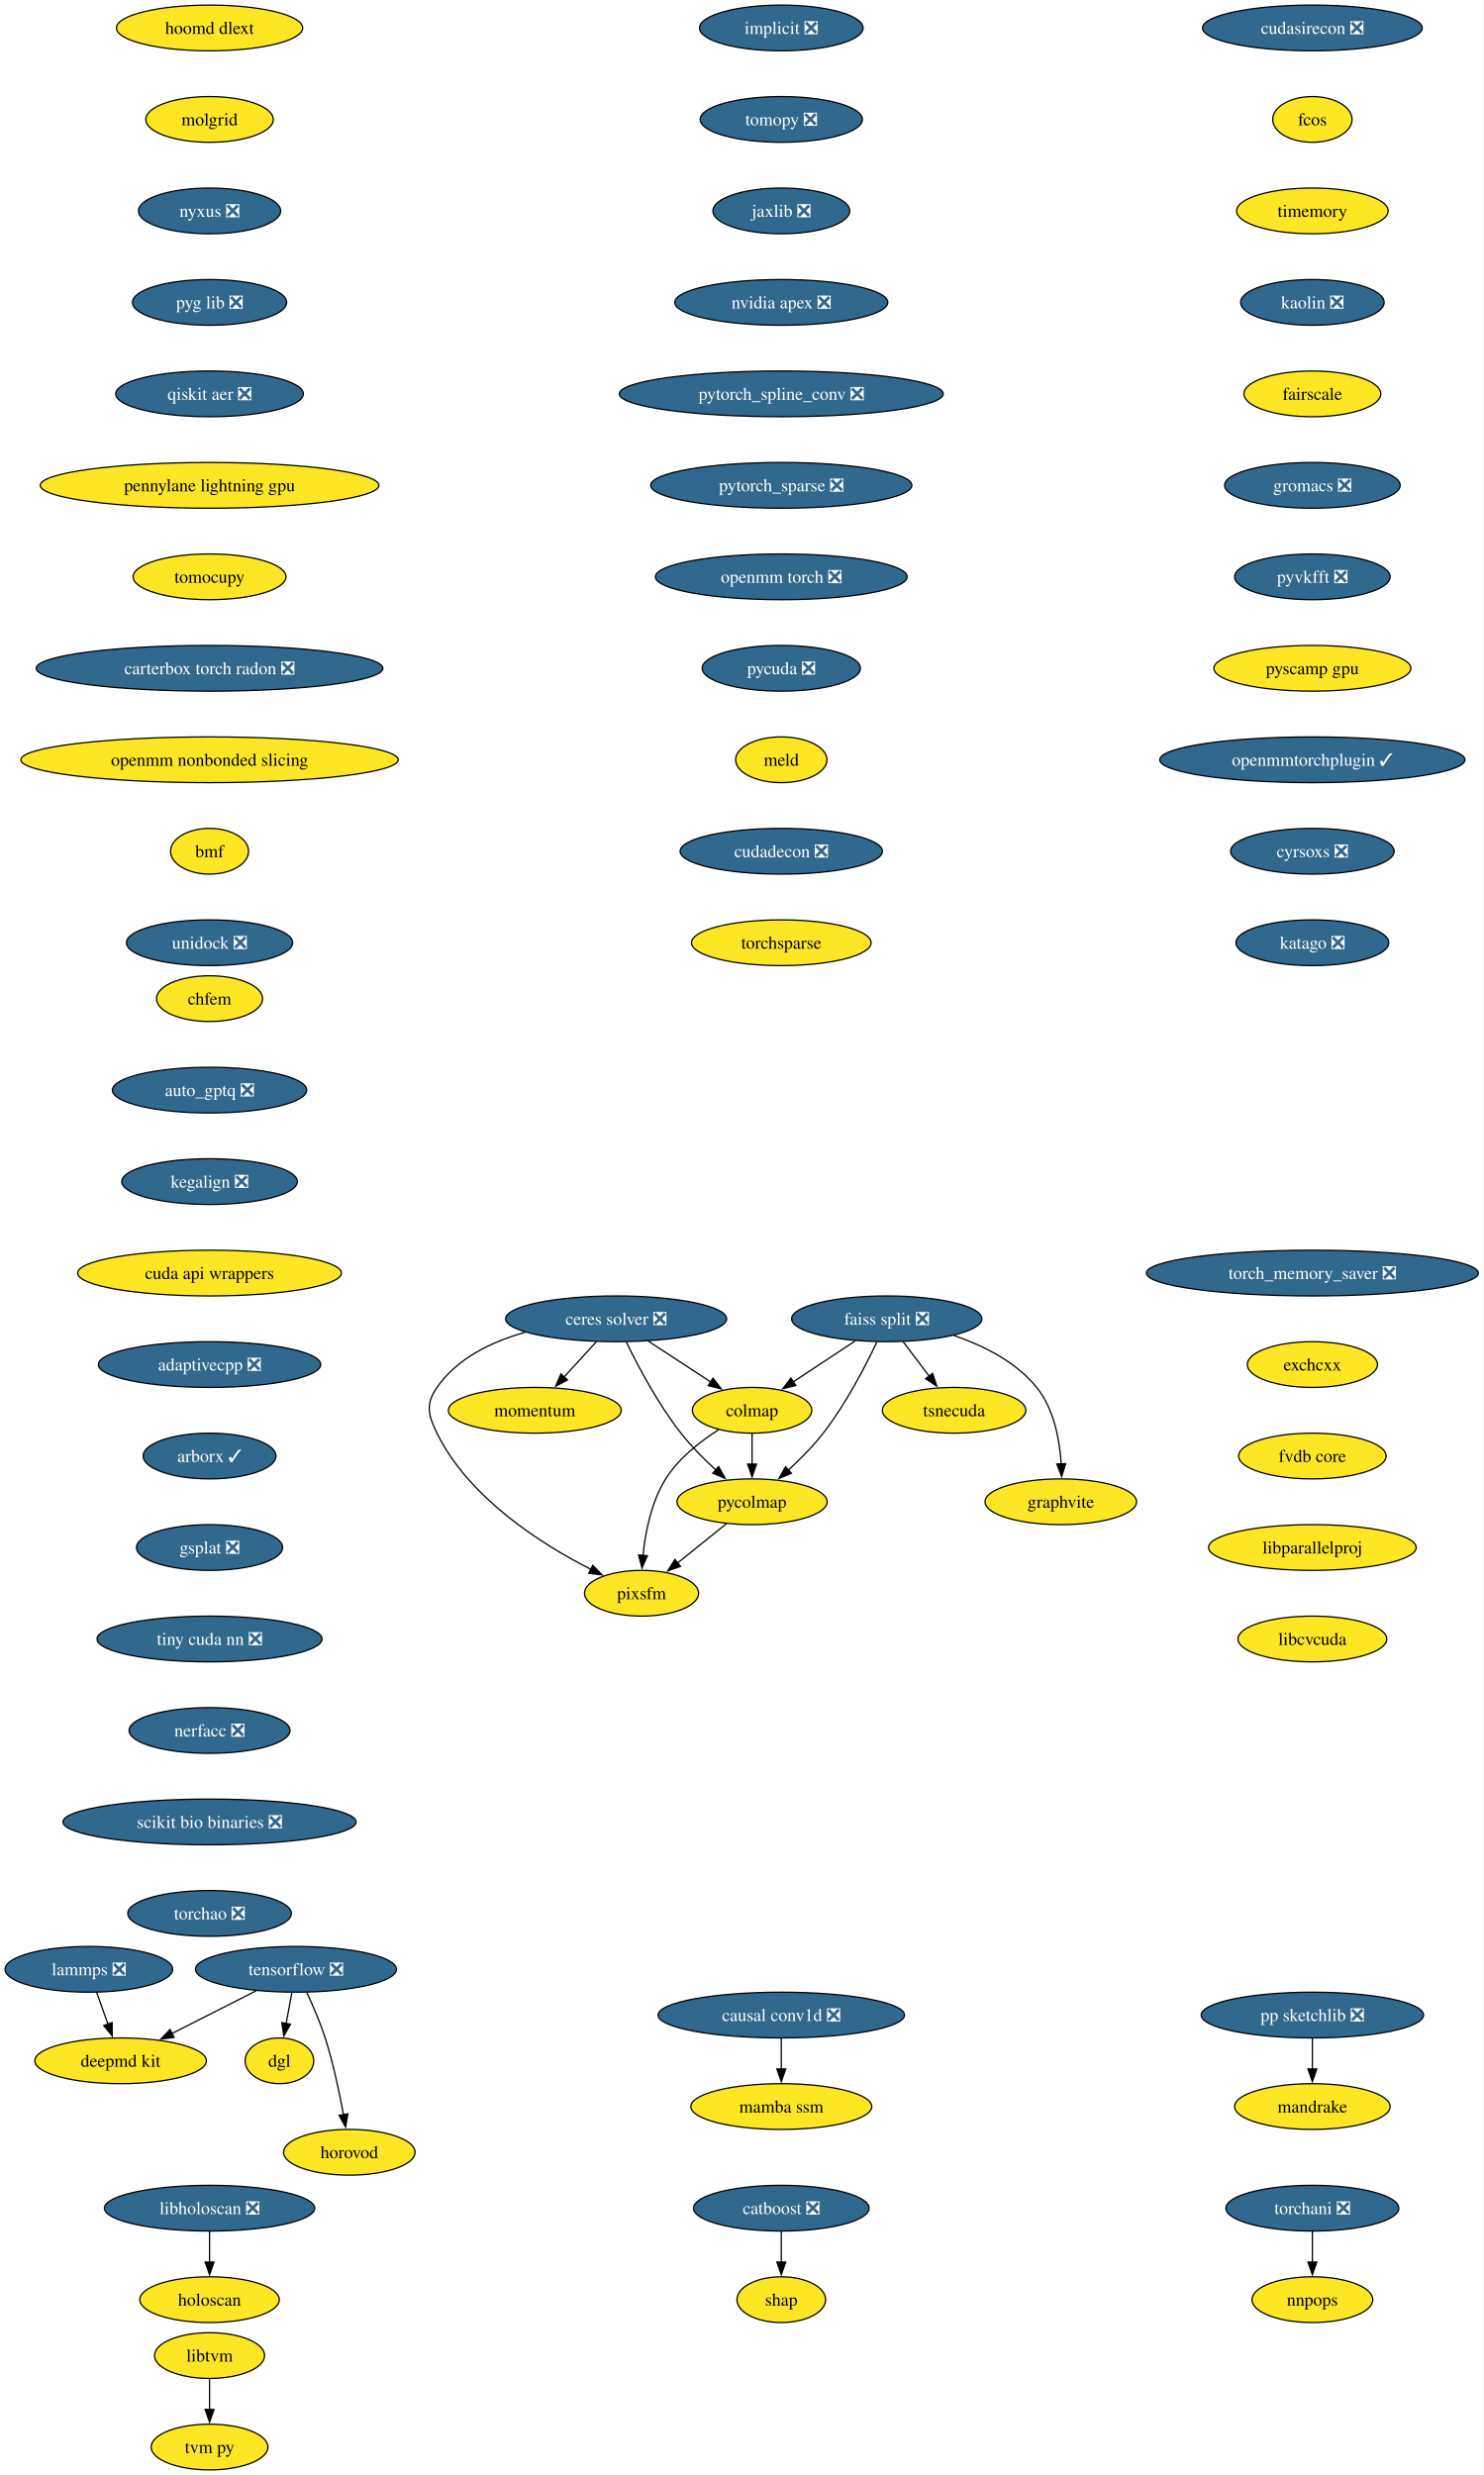
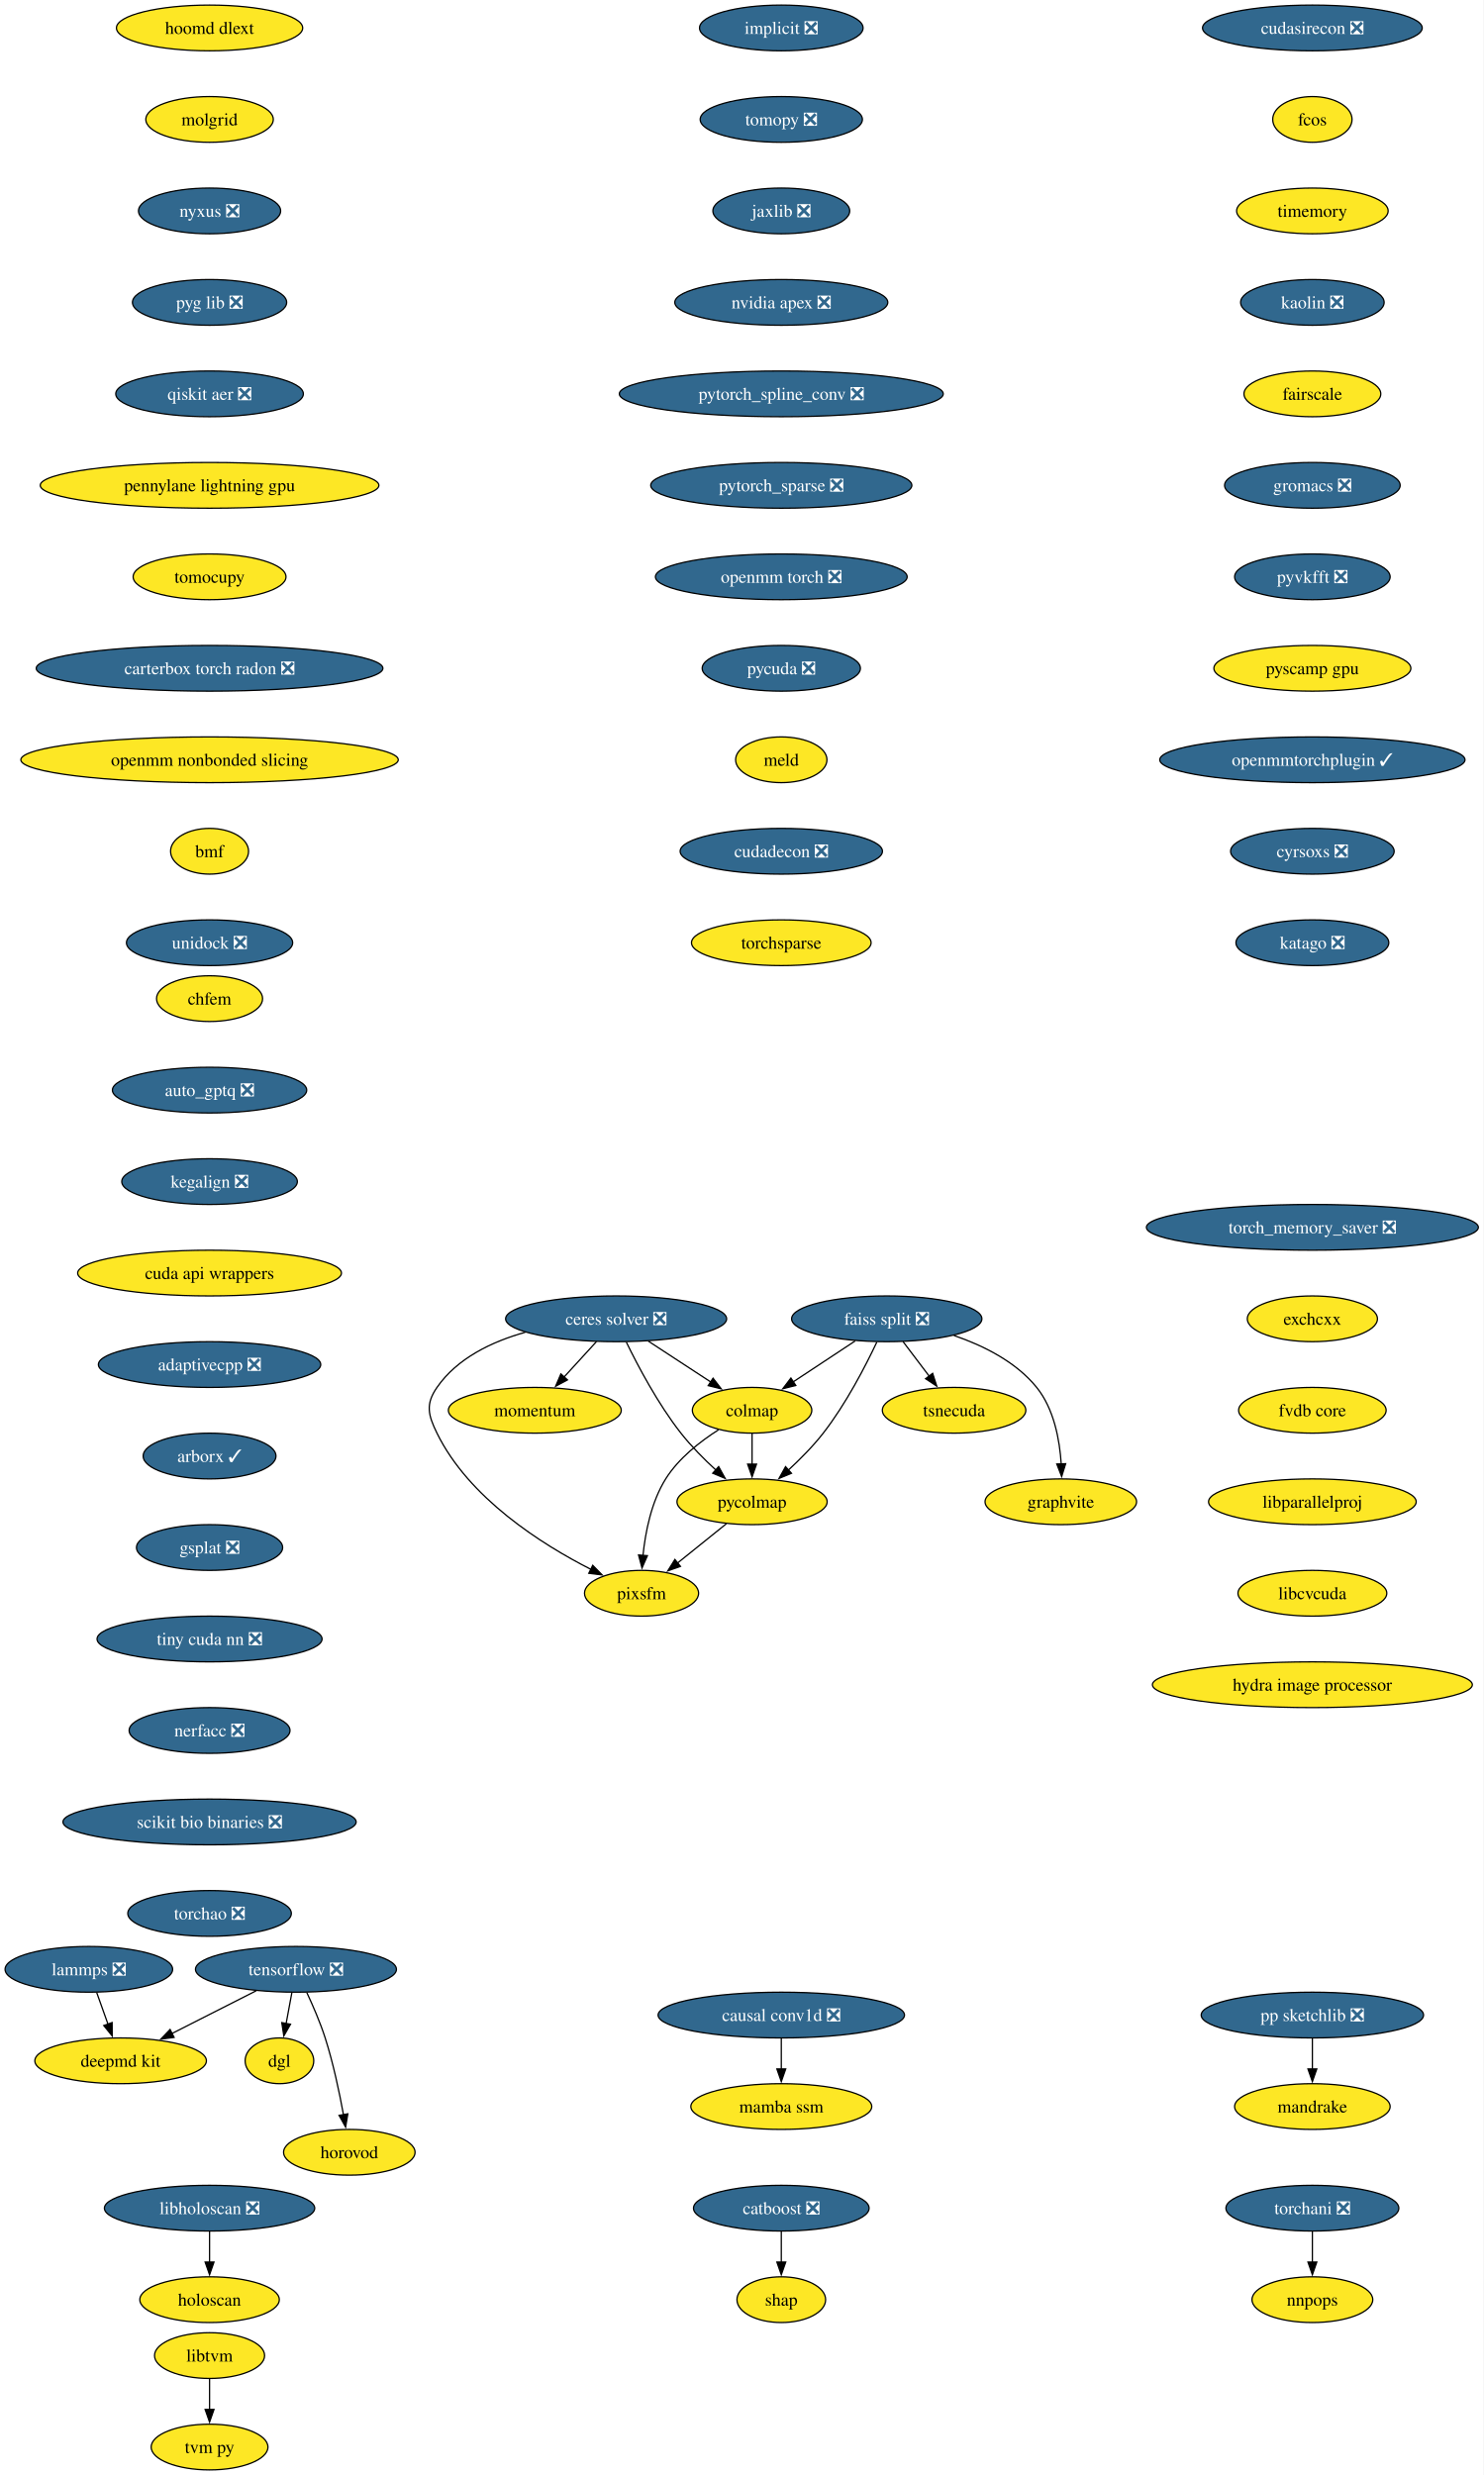
<svg xmlns="http://www.w3.org/2000/svg" xmlns:xlink="http://www.w3.org/1999/xlink" width="1168pt" height="1948pt" viewBox="0.00 0.00 1168.00 1948.00">
  <g id="graph0" class="graph" transform="scale(1 1) rotate(0) translate(4 1944)">
    <polygon fill="white" stroke="none" points="-4,4 -4,-1944 1163.59,-1944 1163.59,4 -4,4" />
    <g id="node1" class="node">
      <g id="a_node1">
        <a xlink:href="https://github.com/conda-forge/implicit-feedstock/pull/114" xlink:title="implicit ❎">
          <ellipse fill="#31688e" stroke="black" cx="610.94" cy="-1922" rx="64.36" ry="18" />
          <text xml:space="preserve" text-anchor="middle" x="610.94" y="-1917.33" font-family="Times,serif" font-size="14.00" fill="white">implicit ❎</text>
        </a>
      </g>
    </g>
    <g id="node2" class="node">
      <g id="a_node2">
        <a xlink:href="https://github.com/conda-forge/tomopy-feedstock/pull/88" xlink:title="tomopy ❎">
          <ellipse fill="#31688e" stroke="black" cx="610.94" cy="-1850" rx="63.84" ry="18" />
          <text xml:space="preserve" text-anchor="middle" x="610.94" y="-1845.33" font-family="Times,serif" font-size="14.00" fill="white">tomopy ❎</text>
        </a>
      </g>
    </g>
    <g id="node3" class="node">
      <g id="a_node3">
        <a xlink:href="https://github.com/conda-forge/jaxlib-feedstock/pull/323" xlink:title="jaxlib ❎">
          <ellipse fill="#31688e" stroke="black" cx="610.94" cy="-1778" rx="53.84" ry="18" />
          <text xml:space="preserve" text-anchor="middle" x="610.94" y="-1773.33" font-family="Times,serif" font-size="14.00" fill="white">jaxlib ❎</text>
        </a>
      </g>
    </g>
    <g id="node16" class="node">
      <g id="a_node16">
        <a xlink:href="https://github.com/conda-forge/nvidia-apex-feedstock/pull/65" xlink:title="nvidia apex ❎">
          <ellipse fill="#31688e" stroke="black" cx="610.94" cy="-1706" rx="83.83" ry="18" />
          <text xml:space="preserve" text-anchor="middle" x="610.94" y="-1701.33" font-family="Times,serif" font-size="14.00" fill="white">nvidia apex ❎</text>
        </a>
      </g>
    </g>
    <g id="node4" class="node">
      <g id="a_node4">
        <a xlink:href="https://github.com/conda-forge/tensorflow-feedstock/pull/456" xlink:title="tensorflow ❎">
          <ellipse fill="#31688e" stroke="black" cx="228.94" cy="-394" rx="79.09" ry="18" />
          <text xml:space="preserve" text-anchor="middle" x="228.94" y="-389.32" font-family="Times,serif" font-size="14.00" fill="white">tensorflow ❎</text>
        </a>
      </g>
    </g>
    <g id="node5" class="node">
      <g id="a_node5">
        <a xlink:href="https://github.com/conda-forge/deepmd-kit-feedstock" xlink:title="deepmd kit">
          <ellipse fill="#fde725" stroke="black" cx="90.94" cy="-322" rx="67.52" ry="18" />
          <text xml:space="preserve" text-anchor="middle" x="90.94" y="-317.32" font-family="Times,serif" font-size="14.00">deepmd kit</text>
        </a>
      </g>
    </g>
    <g id="edge3" class="edge">
      <path fill="none" stroke="black" d="M197.62,-377.12C177.94,-367.13 152.36,-354.16 131.18,-343.41" />
      <polygon fill="black" stroke="black" points="133.03,-340.43 122.53,-339.02 129.87,-346.67 133.03,-340.43" />
    </g>
    <g id="node6" class="node">
      <g id="a_node6">
        <a xlink:href="https://github.com/conda-forge/dgl-feedstock" xlink:title="dgl">
          <ellipse fill="#fde725" stroke="black" cx="215.94" cy="-322" rx="27.01" ry="18" />
          <text xml:space="preserve" text-anchor="middle" x="215.94" y="-317.32" font-family="Times,serif" font-size="14.00">dgl</text>
        </a>
      </g>
    </g>
    <g id="edge4" class="edge">
      <path fill="none" stroke="black" d="M225.73,-375.7C224.36,-368.32 222.72,-359.52 221.19,-351.25" />
      <polygon fill="black" stroke="black" points="224.66,-350.79 219.39,-341.59 217.78,-352.06 224.66,-350.79" />
    </g>
    <g id="node7" class="node">
      <g id="a_node7">
        <a xlink:href="https://github.com/conda-forge/horovod-feedstock" xlink:title="horovod">
          <ellipse fill="#fde725" stroke="black" cx="270.94" cy="-250" rx="51.74" ry="18" />
          <text xml:space="preserve" text-anchor="middle" x="270.94" y="-245.32" font-family="Times,serif" font-size="14.00">horovod</text>
        </a>
      </g>
    </g>
    <g id="edge5" class="edge">
      <path fill="none" stroke="black" d="M237.5,-375.67C242.27,-365.48 248.02,-352.23 251.94,-340 258.28,-320.19 263.12,-297.23 266.33,-279.59" />
      <polygon fill="black" stroke="black" points="269.77,-280.27 268.03,-269.82 262.87,-279.07 269.77,-280.27" />
    </g>
    <g id="node8" class="node">
      <g id="a_node8">
        <a xlink:href="https://github.com/conda-forge/catboost-feedstock/pull/150" xlink:title="catboost ❎">
          <ellipse fill="#31688e" stroke="black" cx="610.94" cy="-206" rx="69.1" ry="18" />
          <text xml:space="preserve" text-anchor="middle" x="610.94" y="-201.33" font-family="Times,serif" font-size="14.00" fill="white">catboost ❎</text>
        </a>
      </g>
    </g>
    <g id="node9" class="node">
      <g id="a_node9">
        <a xlink:href="https://github.com/conda-forge/shap-feedstock" xlink:title="shap">
          <ellipse fill="#fde725" stroke="black" cx="610.94" cy="-134" rx="34.9" ry="18" />
          <text xml:space="preserve" text-anchor="middle" x="610.94" y="-129.32" font-family="Times,serif" font-size="14.00">shap</text>
        </a>
      </g>
    </g>
    <g id="edge6" class="edge">
      <path fill="none" stroke="black" d="M610.94,-187.7C610.94,-180.41 610.94,-171.73 610.94,-163.54" />
      <polygon fill="black" stroke="black" points="614.44,-163.62 610.94,-153.62 607.44,-163.62 614.44,-163.62" />
    </g>
    <g id="node10" class="node">
      <g id="a_node10">
        <a xlink:href="https://github.com/conda-forge/lammps-feedstock/pull/235" xlink:title="lammps ❎">
          <ellipse fill="#31688e" stroke="black" cx="65.94" cy="-394" rx="65.94" ry="18" />
          <text xml:space="preserve" text-anchor="middle" x="65.94" y="-389.32" font-family="Times,serif" font-size="14.00" fill="white">lammps ❎</text>
        </a>
      </g>
    </g>
    <g id="edge7" class="edge">
      <path fill="none" stroke="black" d="M72.12,-375.7C74.81,-368.15 78.04,-359.12 81.05,-350.68" />
      <polygon fill="black" stroke="black" points="84.25,-352.12 84.32,-341.53 77.66,-349.77 84.25,-352.12" />
    </g>
    <g id="node11" class="node">
      <g id="a_node11">
        <a xlink:href="https://github.com/conda-forge/ceres-solver-feedstock/pull/54" xlink:title="ceres solver ❎">
          <ellipse fill="#31688e" stroke="black" cx="480.94" cy="-906" rx="86.98" ry="18" />
          <text xml:space="preserve" text-anchor="middle" x="480.94" y="-901.33" font-family="Times,serif" font-size="14.00" fill="white">ceres solver ❎</text>
        </a>
      </g>
    </g>
    <g id="node12" class="node">
      <g id="a_node12">
        <a xlink:href="https://github.com/conda-forge/colmap-feedstock" xlink:title="colmap">
          <ellipse fill="#fde725" stroke="black" cx="587.94" cy="-834" rx="47" ry="18" />
          <text xml:space="preserve" text-anchor="middle" x="587.94" y="-829.33" font-family="Times,serif" font-size="14.00">colmap</text>
        </a>
      </g>
    </g>
    <g id="edge8" class="edge">
      <path fill="none" stroke="black" d="M506.3,-888.41C521.04,-878.77 539.76,-866.52 555.56,-856.19" />
      <polygon fill="black" stroke="black" points="557.23,-859.27 563.69,-850.87 553.4,-853.41 557.23,-859.27" />
    </g>
    <g id="node13" class="node">
      <g id="a_node13">
        <a xlink:href="https://github.com/conda-forge/pycolmap-feedstock" xlink:title="pycolmap">
          <ellipse fill="#fde725" stroke="black" cx="587.94" cy="-762" rx="59.1" ry="18" />
          <text xml:space="preserve" text-anchor="middle" x="587.94" y="-757.33" font-family="Times,serif" font-size="14.00">pycolmap</text>
        </a>
      </g>
    </g>
    <g id="edge9" class="edge">
      <path fill="none" stroke="black" d="M488.97,-887.67C498.03,-869.02 513.88,-838.95 531.94,-816 540.05,-805.69 550.16,-795.51 559.55,-786.86" />
      <polygon fill="black" stroke="black" points="561.64,-789.69 566.76,-780.41 556.97,-784.47 561.64,-789.69" />
    </g>
    <g id="node14" class="node">
      <g id="a_node14">
        <a xlink:href="https://github.com/conda-forge/pixsfm-feedstock" xlink:title="pixsfm">
          <ellipse fill="#fde725" stroke="black" cx="500.94" cy="-690" rx="44.9" ry="18" />
          <text xml:space="preserve" text-anchor="middle" x="500.94" y="-685.33" font-family="Times,serif" font-size="14.00">pixsfm</text>
        </a>
      </g>
    </g>
    <g id="edge10" class="edge">
      <path fill="none" stroke="black" d="M409.43,-895.42C383.11,-888.04 355.87,-875.01 339.94,-852 330.83,-838.85 332.9,-830.37 339.94,-816 365.01,-764.8 422.29,-728.54 461.31,-708.69" />
      <polygon fill="black" stroke="black" points="462.52,-711.99 469.94,-704.43 459.42,-705.72 462.52,-711.99" />
    </g>
    <g id="node15" class="node">
      <g id="a_node15">
        <a xlink:href="https://github.com/conda-forge/momentum-feedstock" xlink:title="momentum">
          <ellipse fill="#fde725" stroke="black" cx="416.94" cy="-834" rx="68.04" ry="18" />
          <text xml:space="preserve" text-anchor="middle" x="416.94" y="-829.33" font-family="Times,serif" font-size="14.00">momentum</text>
        </a>
      </g>
    </g>
    <g id="edge11" class="edge">
      <path fill="none" stroke="black" d="M465.45,-888.05C457.82,-879.71 448.47,-869.49 440.03,-860.25" />
      <polygon fill="black" stroke="black" points="442.64,-857.92 433.31,-852.91 437.47,-862.65 442.64,-857.92" />
    </g>
    <g id="edge12" class="edge">
      <path fill="none" stroke="black" d="M587.94,-815.7C587.94,-808.41 587.94,-799.73 587.94,-791.54" />
      <polygon fill="black" stroke="black" points="591.44,-791.62 587.94,-781.62 584.44,-791.62 591.44,-791.62" />
    </g>
    <g id="edge13" class="edge">
      <path fill="none" stroke="black" d="M561.57,-818.68C547.11,-809.49 530.11,-796.24 519.94,-780 508.59,-761.88 503.93,-738.04 502.06,-719.59" />
      <polygon fill="black" stroke="black" points="505.57,-719.58 501.31,-709.88 498.59,-720.12 505.57,-719.58" />
    </g>
    <g id="edge14" class="edge">
      <path fill="none" stroke="black" d="M567.76,-744.76C556.29,-735.53 541.75,-723.83 529.16,-713.7" />
      <polygon fill="black" stroke="black" points="531.57,-711.16 521.59,-707.61 527.19,-716.61 531.57,-711.16" />
    </g>
    <g id="node17" class="node">
      <g id="a_node17">
        <a xlink:href="https://github.com/conda-forge/pytorch_spline_conv-feedstock/pull/48" xlink:title="pytorch_spline_conv ❎">
          <ellipse fill="#31688e" stroke="black" cx="610.94" cy="-1634" rx="127.49" ry="18" />
          <text xml:space="preserve" text-anchor="middle" x="610.94" y="-1629.33" font-family="Times,serif" font-size="14.00" fill="white">pytorch_spline_conv ❎</text>
        </a>
      </g>
    </g>
    <g id="node23" class="node">
      <g id="a_node23">
        <a xlink:href="https://github.com/conda-forge/pytorch_sparse-feedstock/pull/76" xlink:title="pytorch_sparse ❎">
          <ellipse fill="#31688e" stroke="black" cx="610.94" cy="-1562" rx="102.77" ry="18" />
          <text xml:space="preserve" text-anchor="middle" x="610.94" y="-1557.33" font-family="Times,serif" font-size="14.00" fill="white">pytorch_sparse ❎</text>
        </a>
      </g>
    </g>
    <g id="node18" class="node">
      <g id="a_node18">
        <a xlink:href="https://github.com/conda-forge/pp-sketchlib-feedstock/pull/66" xlink:title="pp sketchlib ❎">
          <ellipse fill="#31688e" stroke="black" cx="1028.94" cy="-358" rx="87.51" ry="18" />
          <text xml:space="preserve" text-anchor="middle" x="1028.94" y="-353.32" font-family="Times,serif" font-size="14.00" fill="white">pp sketchlib ❎</text>
        </a>
      </g>
    </g>
    <g id="node19" class="node">
      <g id="a_node19">
        <a xlink:href="https://github.com/conda-forge/mandrake-feedstock" xlink:title="mandrake">
          <ellipse fill="#fde725" stroke="black" cx="1028.94" cy="-286" rx="61.2" ry="18" />
          <text xml:space="preserve" text-anchor="middle" x="1028.94" y="-281.32" font-family="Times,serif" font-size="14.00">mandrake</text>
        </a>
      </g>
    </g>
    <g id="edge17" class="edge">
      <path fill="none" stroke="black" d="M1028.94,-339.7C1028.94,-332.41 1028.94,-323.73 1028.94,-315.54" />
      <polygon fill="black" stroke="black" points="1032.44,-315.62 1028.94,-305.62 1025.44,-315.62 1032.44,-315.62" />
    </g>
    <g id="node20" class="node">
      <g id="a_node20">
        <a xlink:href="https://github.com/conda-forge/faiss-split-feedstock/pull/97" xlink:title="faiss split ❎">
          <ellipse fill="#31688e" stroke="black" cx="693.94" cy="-906" rx="74.88" ry="18" />
          <text xml:space="preserve" text-anchor="middle" x="693.94" y="-901.33" font-family="Times,serif" font-size="14.00" fill="white">faiss split ❎</text>
        </a>
      </g>
    </g>
    <g id="edge18" class="edge">
      <path fill="none" stroke="black" d="M669.09,-888.59C654.49,-878.95 635.89,-866.66 620.17,-856.29" />
      <polygon fill="black" stroke="black" points="622.36,-853.54 612.09,-850.95 618.5,-859.38 622.36,-853.54" />
    </g>
    <g id="edge19" class="edge">
      <path fill="none" stroke="black" d="M686.13,-887.66C677.31,-869 661.81,-838.92 643.94,-816 635.87,-805.66 625.77,-795.46 616.38,-786.82" />
      <polygon fill="black" stroke="black" points="618.95,-784.43 609.16,-780.38 614.29,-789.65 618.95,-784.43" />
    </g>
    <g id="node21" class="node">
      <g id="a_node21">
        <a xlink:href="https://github.com/conda-forge/tsnecuda-feedstock" xlink:title="tsnecuda">
          <ellipse fill="#fde725" stroke="black" cx="746.94" cy="-834" rx="56.47" ry="18" />
          <text xml:space="preserve" text-anchor="middle" x="746.94" y="-829.33" font-family="Times,serif" font-size="14.00">tsnecuda</text>
        </a>
      </g>
    </g>
    <g id="edge20" class="edge">
      <path fill="none" stroke="black" d="M706.77,-888.05C712.95,-879.89 720.51,-869.91 727.39,-860.82" />
      <polygon fill="black" stroke="black" points="730.07,-863.08 733.31,-853 724.49,-858.86 730.07,-863.08" />
    </g>
    <g id="node22" class="node">
      <g id="a_node22">
        <a xlink:href="https://github.com/conda-forge/graphvite-feedstock" xlink:title="graphvite">
          <ellipse fill="#fde725" stroke="black" cx="830.94" cy="-762" rx="59.63" ry="18" />
          <text xml:space="preserve" text-anchor="middle" x="830.94" y="-757.33" font-family="Times,serif" font-size="14.00">graphvite</text>
        </a>
      </g>
    </g>
    <g id="edge21" class="edge">
      <path fill="none" stroke="black" d="M746.83,-892.86C770.03,-884.94 795.64,-872.18 811.94,-852 825.6,-835.08 830.07,-810.63 831.27,-791.63" />
      <polygon fill="black" stroke="black" points="834.76,-791.98 831.61,-781.86 827.77,-791.74 834.76,-791.98" />
    </g>
    <g id="node24" class="node">
      <g id="a_node24">
        <a xlink:href="https://github.com/conda-forge/openmm-torch-feedstock/pull/74" xlink:title="openmm torch ❎">
          <ellipse fill="#31688e" stroke="black" cx="610.94" cy="-1490" rx="99.08" ry="18" />
          <text xml:space="preserve" text-anchor="middle" x="610.94" y="-1485.33" font-family="Times,serif" font-size="14.00" fill="white">openmm torch ❎</text>
        </a>
      </g>
    </g>
    <g id="node29" class="node">
      <g id="a_node29">
        <a xlink:href="https://github.com/conda-forge/pycuda-feedstock/pull/53" xlink:title="pycuda ❎">
          <ellipse fill="#31688e" stroke="black" cx="610.94" cy="-1418" rx="62.26" ry="18" />
          <text xml:space="preserve" text-anchor="middle" x="610.94" y="-1413.33" font-family="Times,serif" font-size="14.00" fill="white">pycuda ❎</text>
        </a>
      </g>
    </g>
    <g id="node25" class="node">
      <g id="a_node25">
        <a xlink:href="https://github.com/conda-forge/libtvm-feedstock" xlink:title="libtvm">
          <ellipse fill="#fde725" stroke="black" cx="160.94" cy="-90" rx="43.32" ry="18" />
          <text xml:space="preserve" text-anchor="middle" x="160.94" y="-85.33" font-family="Times,serif" font-size="14.00">libtvm</text>
        </a>
      </g>
    </g>
    <g id="node26" class="node">
      <g id="a_node26">
        <a xlink:href="https://github.com/conda-forge/tvm-py-feedstock" xlink:title="tvm py">
          <ellipse fill="#fde725" stroke="black" cx="160.94" cy="-18" rx="45.95" ry="18" />
          <text xml:space="preserve" text-anchor="middle" x="160.94" y="-13.32" font-family="Times,serif" font-size="14.00">tvm py</text>
        </a>
      </g>
    </g>
    <g id="edge24" class="edge">
      <path fill="none" stroke="black" d="M160.94,-71.7C160.94,-64.41 160.94,-55.73 160.94,-47.54" />
      <polygon fill="black" stroke="black" points="164.44,-47.62 160.94,-37.62 157.44,-47.62 164.44,-47.62" />
    </g>
    <g id="node27" class="node">
      <g id="a_node27">
        <a xlink:href="https://github.com/conda-forge/torchani-feedstock/pull/57" xlink:title="torchani ❎">
          <ellipse fill="#31688e" stroke="black" cx="1028.94" cy="-206" rx="68.04" ry="18" />
          <text xml:space="preserve" text-anchor="middle" x="1028.94" y="-201.33" font-family="Times,serif" font-size="14.00" fill="white">torchani ❎</text>
        </a>
      </g>
    </g>
    <g id="node28" class="node">
      <g id="a_node28">
        <a xlink:href="https://github.com/conda-forge/nnpops-feedstock" xlink:title="nnpops">
          <ellipse fill="#fde725" stroke="black" cx="1028.94" cy="-134" rx="47.53" ry="18" />
          <text xml:space="preserve" text-anchor="middle" x="1028.94" y="-129.32" font-family="Times,serif" font-size="14.00">nnpops</text>
        </a>
      </g>
    </g>
    <g id="edge25" class="edge">
      <path fill="none" stroke="black" d="M1028.94,-187.7C1028.94,-180.41 1028.94,-171.73 1028.94,-163.54" />
      <polygon fill="black" stroke="black" points="1032.44,-163.62 1028.94,-153.62 1025.44,-163.62 1032.44,-163.62" />
    </g>
    <g id="node30" class="node">
      <g id="a_node30">
        <a xlink:href="https://github.com/conda-forge/meld-feedstock" xlink:title="meld">
          <ellipse fill="#fde725" stroke="black" cx="610.94" cy="-1346" rx="35.95" ry="18" />
          <text xml:space="preserve" text-anchor="middle" x="610.94" y="-1341.33" font-family="Times,serif" font-size="14.00">meld</text>
        </a>
      </g>
    </g>
    <g id="node31" class="node">
      <g id="a_node31">
        <a xlink:href="https://github.com/conda-forge/cudadecon-feedstock/pull/35" xlink:title="cudadecon ❎">
          <ellipse fill="#31688e" stroke="black" cx="610.94" cy="-1274" rx="79.62" ry="18" />
          <text xml:space="preserve" text-anchor="middle" x="610.94" y="-1269.33" font-family="Times,serif" font-size="14.00" fill="white">cudadecon ❎</text>
        </a>
      </g>
    </g>
    <g id="node32" class="node">
      <g id="a_node32">
        <a xlink:href="https://github.com/conda-forge/torchsparse-feedstock" xlink:title="torchsparse">
          <ellipse fill="#fde725" stroke="black" cx="610.94" cy="-1202" rx="70.68" ry="18" />
          <text xml:space="preserve" text-anchor="middle" x="610.94" y="-1197.33" font-family="Times,serif" font-size="14.00">torchsparse</text>
        </a>
      </g>
    </g>
    <g id="node33" class="node">
      <g id="a_node33">
        <a xlink:href="https://github.com/conda-forge/cudasirecon-feedstock/pull/33" xlink:title="cudasirecon ❎">
          <ellipse fill="#31688e" stroke="black" cx="1028.94" cy="-1922" rx="86.46" ry="18" />
          <text xml:space="preserve" text-anchor="middle" x="1028.94" y="-1917.33" font-family="Times,serif" font-size="14.00" fill="white">cudasirecon ❎</text>
        </a>
      </g>
    </g>
    <g id="node34" class="node">
      <g id="a_node34">
        <a xlink:href="https://github.com/conda-forge/fcos-feedstock" xlink:title="fcos">
          <ellipse fill="#fde725" stroke="black" cx="1028.94" cy="-1850" rx="31.22" ry="18" />
          <text xml:space="preserve" text-anchor="middle" x="1028.94" y="-1845.33" font-family="Times,serif" font-size="14.00">fcos</text>
        </a>
      </g>
    </g>
    <g id="node35" class="node">
      <g id="a_node35">
        <a xlink:href="https://github.com/conda-forge/timemory-feedstock" xlink:title="timemory">
          <ellipse fill="#fde725" stroke="black" cx="1028.94" cy="-1778" rx="59.63" ry="18" />
          <text xml:space="preserve" text-anchor="middle" x="1028.94" y="-1773.33" font-family="Times,serif" font-size="14.00">timemory</text>
        </a>
      </g>
    </g>
    <g id="node36" class="node">
      <g id="a_node36">
        <a xlink:href="https://github.com/conda-forge/kaolin-feedstock/pull/48" xlink:title="kaolin ❎">
          <ellipse fill="#31688e" stroke="black" cx="1028.94" cy="-1706" rx="56.47" ry="18" />
          <text xml:space="preserve" text-anchor="middle" x="1028.94" y="-1701.33" font-family="Times,serif" font-size="14.00" fill="white">kaolin ❎</text>
        </a>
      </g>
    </g>
    <g id="node37" class="node">
      <g id="a_node37">
        <a xlink:href="https://github.com/conda-forge/fairscale-feedstock" xlink:title="fairscale">
          <ellipse fill="#fde725" stroke="black" cx="1028.94" cy="-1634" rx="53.84" ry="18" />
          <text xml:space="preserve" text-anchor="middle" x="1028.94" y="-1629.33" font-family="Times,serif" font-size="14.00">fairscale</text>
        </a>
      </g>
    </g>
    <g id="node38" class="node">
      <g id="a_node38">
        <a xlink:href="https://github.com/conda-forge/gromacs-feedstock/pull/81" xlink:title="gromacs ❎">
          <ellipse fill="#31688e" stroke="black" cx="1028.94" cy="-1562" rx="69.1" ry="18" />
          <text xml:space="preserve" text-anchor="middle" x="1028.94" y="-1557.33" font-family="Times,serif" font-size="14.00" fill="white">gromacs ❎</text>
        </a>
      </g>
    </g>
    <g id="node39" class="node">
      <g id="a_node39">
        <a xlink:href="https://github.com/conda-forge/pyvkfft-feedstock/pull/32" xlink:title="pyvkfft ❎">
          <ellipse fill="#31688e" stroke="black" cx="1028.94" cy="-1490" rx="61.2" ry="18" />
          <text xml:space="preserve" text-anchor="middle" x="1028.94" y="-1485.33" font-family="Times,serif" font-size="14.00" fill="white">pyvkfft ❎</text>
        </a>
      </g>
    </g>
    <g id="node40" class="node">
      <g id="a_node40">
        <a xlink:href="https://github.com/conda-forge/pyscamp-gpu-feedstock" xlink:title="pyscamp gpu">
          <ellipse fill="#fde725" stroke="black" cx="1028.94" cy="-1418" rx="77.52" ry="18" />
          <text xml:space="preserve" text-anchor="middle" x="1028.94" y="-1413.33" font-family="Times,serif" font-size="14.00">pyscamp gpu</text>
        </a>
      </g>
    </g>
    <g id="node41" class="node">
      <g id="a_node41">
        <a xlink:href="https://github.com/conda-forge/openmmtorchplugin-feedstock/pull/30" xlink:title="openmmtorchplugin ✓">
          <ellipse fill="#31688e" stroke="black" cx="1028.94" cy="-1346" rx="120.13" ry="18" />
          <text xml:space="preserve" text-anchor="middle" x="1028.94" y="-1341.33" font-family="Times,serif" font-size="14.00" fill="white">openmmtorchplugin ✓</text>
        </a>
      </g>
    </g>
    <g id="node42" class="node">
      <g id="a_node42">
        <a xlink:href="https://github.com/conda-forge/cyrsoxs-feedstock/pull/29" xlink:title="cyrsoxs ❎">
          <ellipse fill="#31688e" stroke="black" cx="1028.94" cy="-1274" rx="64.36" ry="18" />
          <text xml:space="preserve" text-anchor="middle" x="1028.94" y="-1269.33" font-family="Times,serif" font-size="14.00" fill="white">cyrsoxs ❎</text>
        </a>
      </g>
    </g>
    <g id="node43" class="node">
      <g id="a_node43">
        <a xlink:href="https://github.com/conda-forge/katago-feedstock/pull/32" xlink:title="katago ❎">
          <ellipse fill="#31688e" stroke="black" cx="1028.94" cy="-1202" rx="60.15" ry="18" />
          <text xml:space="preserve" text-anchor="middle" x="1028.94" y="-1197.33" font-family="Times,serif" font-size="14.00" fill="white">katago ❎</text>
        </a>
      </g>
    </g>
    <g id="node44" class="node">
      <g id="a_node44">
        <a xlink:href="https://github.com/conda-forge/hoomd-dlext-feedstock" xlink:title="hoomd dlext">
          <ellipse fill="#fde725" stroke="black" cx="160.94" cy="-1922" rx="73.3" ry="18" />
          <text xml:space="preserve" text-anchor="middle" x="160.94" y="-1917.33" font-family="Times,serif" font-size="14.00">hoomd dlext</text>
        </a>
      </g>
    </g>
    <g id="node45" class="node">
      <g id="a_node45">
        <a xlink:href="https://github.com/conda-forge/molgrid-feedstock" xlink:title="molgrid">
          <ellipse fill="#fde725" stroke="black" cx="160.94" cy="-1850" rx="50.16" ry="18" />
          <text xml:space="preserve" text-anchor="middle" x="160.94" y="-1845.33" font-family="Times,serif" font-size="14.00">molgrid</text>
        </a>
      </g>
    </g>
    <g id="node46" class="node">
      <g id="a_node46">
        <a xlink:href="https://github.com/conda-forge/nyxus-feedstock/pull/72" xlink:title="nyxus ❎">
          <ellipse fill="#31688e" stroke="black" cx="160.94" cy="-1778" rx="55.94" ry="18" />
          <text xml:space="preserve" text-anchor="middle" x="160.94" y="-1773.33" font-family="Times,serif" font-size="14.00" fill="white">nyxus ❎</text>
        </a>
      </g>
    </g>
    <g id="node47" class="node">
      <g id="a_node47">
        <a xlink:href="https://github.com/conda-forge/pyg-lib-feedstock/pull/45" xlink:title="pyg lib ❎">
          <ellipse fill="#31688e" stroke="black" cx="160.94" cy="-1706" rx="60.68" ry="18" />
          <text xml:space="preserve" text-anchor="middle" x="160.94" y="-1701.33" font-family="Times,serif" font-size="14.00" fill="white">pyg lib ❎</text>
        </a>
      </g>
    </g>
    <g id="node48" class="node">
      <g id="a_node48">
        <a xlink:href="https://github.com/conda-forge/qiskit-aer-feedstock/pull/71" xlink:title="qiskit aer ❎">
          <ellipse fill="#31688e" stroke="black" cx="160.94" cy="-1634" rx="73.83" ry="18" />
          <text xml:space="preserve" text-anchor="middle" x="160.94" y="-1629.33" font-family="Times,serif" font-size="14.00" fill="white">qiskit aer ❎</text>
        </a>
      </g>
    </g>
    <g id="node49" class="node">
      <g id="a_node49">
        <a xlink:href="https://github.com/conda-forge/pennylane-lightning-gpu-feedstock" xlink:title="pennylane lightning gpu">
          <ellipse fill="#fde725" stroke="black" cx="160.94" cy="-1562" rx="133.28" ry="18" />
          <text xml:space="preserve" text-anchor="middle" x="160.94" y="-1557.33" font-family="Times,serif" font-size="14.00">pennylane lightning gpu</text>
        </a>
      </g>
    </g>
    <g id="node50" class="node">
      <g id="a_node50">
        <a xlink:href="https://github.com/conda-forge/tomocupy-feedstock" xlink:title="tomocupy">
          <ellipse fill="#fde725" stroke="black" cx="160.94" cy="-1490" rx="60.15" ry="18" />
          <text xml:space="preserve" text-anchor="middle" x="160.94" y="-1485.33" font-family="Times,serif" font-size="14.00">tomocupy</text>
        </a>
      </g>
    </g>
    <g id="node51" class="node">
      <g id="a_node51">
        <a xlink:href="https://github.com/conda-forge/carterbox-torch-radon-feedstock/pull/27" xlink:title="carterbox torch radon ❎">
          <ellipse fill="#31688e" stroke="black" cx="160.94" cy="-1418" rx="136.44" ry="18" />
          <text xml:space="preserve" text-anchor="middle" x="160.94" y="-1413.33" font-family="Times,serif" font-size="14.00" fill="white">carterbox torch radon ❎</text>
        </a>
      </g>
    </g>
    <g id="node52" class="node">
      <g id="a_node52">
        <a xlink:href="https://github.com/conda-forge/openmm-nonbonded-slicing-feedstock" xlink:title="openmm nonbonded slicing">
          <ellipse fill="#fde725" stroke="black" cx="160.94" cy="-1346" rx="148.54" ry="18" />
          <text xml:space="preserve" text-anchor="middle" x="160.94" y="-1341.33" font-family="Times,serif" font-size="14.00">openmm nonbonded slicing</text>
        </a>
      </g>
    </g>
    <g id="node53" class="node">
      <g id="a_node53">
        <a xlink:href="https://github.com/conda-forge/bmf-feedstock" xlink:title="bmf">
          <ellipse fill="#fde725" stroke="black" cx="160.94" cy="-1274" rx="30.69" ry="18" />
          <text xml:space="preserve" text-anchor="middle" x="160.94" y="-1269.33" font-family="Times,serif" font-size="14.00">bmf</text>
        </a>
      </g>
    </g>
    <g id="node54" class="node">
      <g id="a_node54">
        <a xlink:href="https://github.com/conda-forge/unidock-feedstock/pull/12" xlink:title="unidock ❎">
          <ellipse fill="#31688e" stroke="black" cx="160.94" cy="-1202" rx="65.41" ry="18" />
          <text xml:space="preserve" text-anchor="middle" x="160.94" y="-1197.33" font-family="Times,serif" font-size="14.00" fill="white">unidock ❎</text>
        </a>
      </g>
    </g>
    <g id="node55" class="node">
      <g id="a_node55">
        <a xlink:href="https://github.com/conda-forge/chfem-feedstock" xlink:title="chfem">
          <ellipse fill="#fde725" stroke="black" cx="160.94" cy="-1158" rx="41.74" ry="18" />
          <text xml:space="preserve" text-anchor="middle" x="160.94" y="-1153.33" font-family="Times,serif" font-size="14.00">chfem</text>
        </a>
      </g>
    </g>
    <g id="node56" class="node">
      <g id="a_node56">
        <a xlink:href="https://github.com/conda-forge/auto_gptq-feedstock/pull/21" xlink:title="auto_gptq ❎">
          <ellipse fill="#31688e" stroke="black" cx="160.94" cy="-1086" rx="76.46" ry="18" />
          <text xml:space="preserve" text-anchor="middle" x="160.94" y="-1081.33" font-family="Times,serif" font-size="14.00" fill="white">auto_gptq ❎</text>
        </a>
      </g>
    </g>
    <g id="node57" class="node">
      <g id="a_node57">
        <a xlink:href="https://github.com/conda-forge/kegalign-feedstock/pull/11" xlink:title="kegalign ❎">
          <ellipse fill="#31688e" stroke="black" cx="160.94" cy="-1014" rx="69.1" ry="18" />
          <text xml:space="preserve" text-anchor="middle" x="160.94" y="-1009.33" font-family="Times,serif" font-size="14.00" fill="white">kegalign ❎</text>
        </a>
      </g>
    </g>
    <g id="node58" class="node">
      <g id="a_node58">
        <a xlink:href="https://github.com/conda-forge/cuda-api-wrappers-feedstock" xlink:title="cuda api wrappers">
          <ellipse fill="#fde725" stroke="black" cx="160.94" cy="-942" rx="103.82" ry="18" />
          <text xml:space="preserve" text-anchor="middle" x="160.94" y="-937.33" font-family="Times,serif" font-size="14.00">cuda api wrappers</text>
        </a>
      </g>
    </g>
    <g id="node59" class="node">
      <g id="a_node59">
        <a xlink:href="https://github.com/conda-forge/adaptivecpp-feedstock/pull/28" xlink:title="adaptivecpp ❎">
          <ellipse fill="#31688e" stroke="black" cx="160.94" cy="-870" rx="87.51" ry="18" />
          <text xml:space="preserve" text-anchor="middle" x="160.94" y="-865.33" font-family="Times,serif" font-size="14.00" fill="white">adaptivecpp ❎</text>
        </a>
      </g>
    </g>
    <g id="node60" class="node">
      <g id="a_node60">
        <a xlink:href="https://github.com/conda-forge/arborx-feedstock/pull/7" xlink:title="arborx ✓">
          <ellipse fill="#31688e" stroke="black" cx="160.94" cy="-798" rx="52.26" ry="18" />
          <text xml:space="preserve" text-anchor="middle" x="160.94" y="-793.33" font-family="Times,serif" font-size="14.00" fill="white">arborx ✓</text>
        </a>
      </g>
    </g>
    <g id="node61" class="node">
      <g id="a_node61">
        <a xlink:href="https://github.com/conda-forge/gsplat-feedstock/pull/15" xlink:title="gsplat ❎">
          <ellipse fill="#31688e" stroke="black" cx="160.94" cy="-726" rx="57.52" ry="18" />
          <text xml:space="preserve" text-anchor="middle" x="160.94" y="-721.33" font-family="Times,serif" font-size="14.00" fill="white">gsplat ❎</text>
        </a>
      </g>
    </g>
    <g id="node63" class="node">
      <g id="a_node63">
        <a xlink:href="https://github.com/conda-forge/tiny-cuda-nn-feedstock/pull/15" xlink:title="tiny cuda nn ❎">
          <ellipse fill="#31688e" stroke="black" cx="160.94" cy="-654" rx="88.56" ry="18" />
          <text xml:space="preserve" text-anchor="middle" x="160.94" y="-649.33" font-family="Times,serif" font-size="14.00" fill="white">tiny cuda nn ❎</text>
        </a>
      </g>
    </g>
    <g id="node62" class="node">
      <g id="a_node62">
        <a xlink:href="https://github.com/conda-forge/holoscan-feedstock" xlink:title="holoscan">
          <ellipse fill="#fde725" stroke="black" cx="160.94" cy="-134" rx="54.89" ry="18" />
          <text xml:space="preserve" text-anchor="middle" x="160.94" y="-129.32" font-family="Times,serif" font-size="14.00">holoscan</text>
        </a>
      </g>
    </g>
    <g id="node64" class="node">
      <g id="a_node64">
        <a xlink:href="https://github.com/conda-forge/nerfacc-feedstock/pull/10" xlink:title="nerfacc ❎">
          <ellipse fill="#31688e" stroke="black" cx="160.94" cy="-582" rx="63.31" ry="18" />
          <text xml:space="preserve" text-anchor="middle" x="160.94" y="-577.33" font-family="Times,serif" font-size="14.00" fill="white">nerfacc ❎</text>
        </a>
      </g>
    </g>
    <g id="node65" class="node">
      <g id="a_node65">
        <a xlink:href="https://github.com/conda-forge/scikit-bio-binaries-feedstock/pull/8" xlink:title="scikit bio binaries ❎">
          <ellipse fill="#31688e" stroke="black" cx="160.94" cy="-510" rx="115.39" ry="18" />
          <text xml:space="preserve" text-anchor="middle" x="160.94" y="-505.32" font-family="Times,serif" font-size="14.00" fill="white">scikit bio binaries ❎</text>
        </a>
      </g>
    </g>
    <g id="node68" class="node">
      <g id="a_node68">
        <a xlink:href="https://github.com/conda-forge/torchao-feedstock/pull/13" xlink:title="torchao ❎">
          <ellipse fill="#31688e" stroke="black" cx="160.94" cy="-438" rx="64.36" ry="18" />
          <text xml:space="preserve" text-anchor="middle" x="160.94" y="-433.32" font-family="Times,serif" font-size="14.00" fill="white">torchao ❎</text>
        </a>
      </g>
    </g>
    <g id="node66" class="node">
      <g id="a_node66">
        <a xlink:href="https://github.com/conda-forge/causal-conv1d-feedstock/pull/27" xlink:title="causal conv1d ❎">
          <ellipse fill="#31688e" stroke="black" cx="610.94" cy="-358" rx="96.98" ry="18" />
          <text xml:space="preserve" text-anchor="middle" x="610.94" y="-353.32" font-family="Times,serif" font-size="14.00" fill="white">causal conv1d ❎</text>
        </a>
      </g>
    </g>
    <g id="node67" class="node">
      <g id="a_node67">
        <a xlink:href="https://github.com/conda-forge/mamba-ssm-feedstock" xlink:title="mamba ssm">
          <ellipse fill="#fde725" stroke="black" cx="610.94" cy="-286" rx="71.2" ry="18" />
          <text xml:space="preserve" text-anchor="middle" x="610.94" y="-281.32" font-family="Times,serif" font-size="14.00">mamba ssm</text>
        </a>
      </g>
    </g>
    <g id="edge59" class="edge">
      <path fill="none" stroke="black" d="M610.94,-339.7C610.94,-332.41 610.94,-323.73 610.94,-315.54" />
      <polygon fill="black" stroke="black" points="614.44,-315.62 610.94,-305.62 607.44,-315.62 614.44,-315.62" />
    </g>
    <g id="node69" class="node">
      <g id="a_node69">
        <a xlink:href="https://github.com/conda-forge/torch_memory_saver-feedstock/pull/5" xlink:title="torch_memory_saver ❎">
-           <ellipse fill="#31688e" stroke="black" cx="1028.94" cy="-942" rx="130.65" ry="18" />
-           <text xml:space="preserve" text-anchor="middle" x="1028.94" y="-937.33" font-family="Times,serif" font-size="14.00" fill="white">torch_memory_saver ❎</text>
+           <ellipse fill="#31688e" stroke="black" cx="1028.94" cy="-978" rx="130.65" ry="18" />
+           <text xml:space="preserve" text-anchor="middle" x="1028.94" y="-973.33" font-family="Times,serif" font-size="14.00" fill="white">torch_memory_saver ❎</text>
        </a>
      </g>
    </g>
    <g id="node70" class="node">
      <g id="a_node70">
        <a xlink:href="https://github.com/conda-forge/exchcxx-feedstock" xlink:title="exchcxx">
-           <ellipse fill="#fde725" stroke="black" cx="1028.94" cy="-870" rx="51.21" ry="18" />
-           <text xml:space="preserve" text-anchor="middle" x="1028.94" y="-865.33" font-family="Times,serif" font-size="14.00">exchcxx</text>
+           <ellipse fill="#fde725" stroke="black" cx="1028.94" cy="-906" rx="51.21" ry="18" />
+           <text xml:space="preserve" text-anchor="middle" x="1028.94" y="-901.33" font-family="Times,serif" font-size="14.00">exchcxx</text>
        </a>
      </g>
    </g>
    <g id="node71" class="node">
      <g id="a_node71">
        <a xlink:href="https://github.com/conda-forge/fvdb-core-feedstock" xlink:title="fvdb core">
-           <ellipse fill="#fde725" stroke="black" cx="1028.94" cy="-798" rx="58.05" ry="18" />
-           <text xml:space="preserve" text-anchor="middle" x="1028.94" y="-793.33" font-family="Times,serif" font-size="14.00">fvdb core</text>
+           <ellipse fill="#fde725" stroke="black" cx="1028.94" cy="-834" rx="58.05" ry="18" />
+           <text xml:space="preserve" text-anchor="middle" x="1028.94" y="-829.33" font-family="Times,serif" font-size="14.00">fvdb core</text>
        </a>
      </g>
    </g>
    <g id="node73" class="node">
      <g id="a_node73">
        <a xlink:href="https://github.com/conda-forge/libparallelproj-feedstock" xlink:title="libparallelproj">
-           <ellipse fill="#fde725" stroke="black" cx="1028.94" cy="-726" rx="81.72" ry="18" />
-           <text xml:space="preserve" text-anchor="middle" x="1028.94" y="-721.33" font-family="Times,serif" font-size="14.00">libparallelproj</text>
+           <ellipse fill="#fde725" stroke="black" cx="1028.94" cy="-762" rx="81.72" ry="18" />
+           <text xml:space="preserve" text-anchor="middle" x="1028.94" y="-757.33" font-family="Times,serif" font-size="14.00">libparallelproj</text>
        </a>
      </g>
    </g>
    <g id="node72" class="node">
      <g id="a_node72">
        <a xlink:href="https://github.com/conda-forge/libholoscan-feedstock/pull/9" xlink:title="libholoscan ❎">
          <ellipse fill="#31688e" stroke="black" cx="160.94" cy="-206" rx="82.77" ry="18" />
          <text xml:space="preserve" text-anchor="middle" x="160.94" y="-201.33" font-family="Times,serif" font-size="14.00" fill="white">libholoscan ❎</text>
        </a>
      </g>
    </g>
    <g id="edge63" class="edge">
      <path fill="none" stroke="black" d="M160.94,-187.7C160.94,-180.41 160.94,-171.73 160.94,-163.54" />
      <polygon fill="black" stroke="black" points="164.44,-163.62 160.94,-153.62 157.44,-163.62 164.44,-163.62" />
    </g>
    <g id="node74" class="node">
      <g id="a_node74">
        <a xlink:href="https://github.com/conda-forge/libcvcuda-feedstock" xlink:title="libcvcuda">
-           <ellipse fill="#fde725" stroke="black" cx="1028.94" cy="-654" rx="58.57" ry="18" />
-           <text xml:space="preserve" text-anchor="middle" x="1028.94" y="-649.33" font-family="Times,serif" font-size="14.00">libcvcuda</text>
+           <ellipse fill="#fde725" stroke="black" cx="1028.94" cy="-690" rx="58.57" ry="18" />
+           <text xml:space="preserve" text-anchor="middle" x="1028.94" y="-685.33" font-family="Times,serif" font-size="14.00">libcvcuda</text>
+         </a>
+       </g>
+     </g>
+     <g id="node75" class="node">
+       <g id="a_node75">
+         <a xlink:href="https://github.com/conda-forge/hydra-image-processor-feedstock" xlink:title="hydra image processor">
+           <ellipse fill="#fde725" stroke="black" cx="1028.94" cy="-618" rx="125.92" ry="18" />
+           <text xml:space="preserve" text-anchor="middle" x="1028.94" y="-613.33" font-family="Times,serif" font-size="14.00">hydra image processor</text>
        </a>
      </g>
    </g>
  </g>
</svg>
